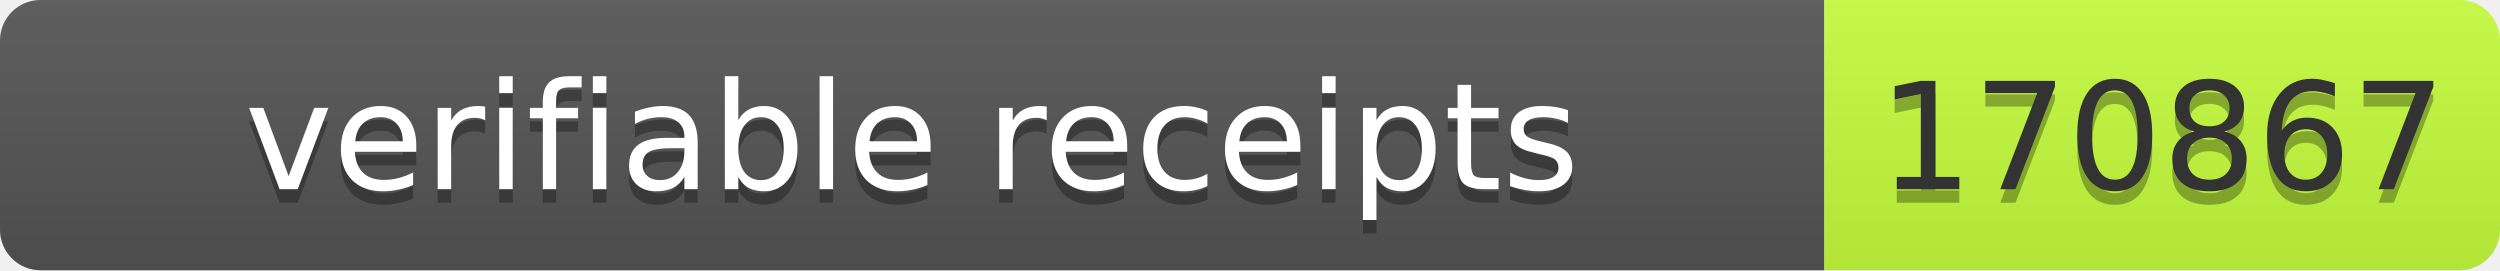
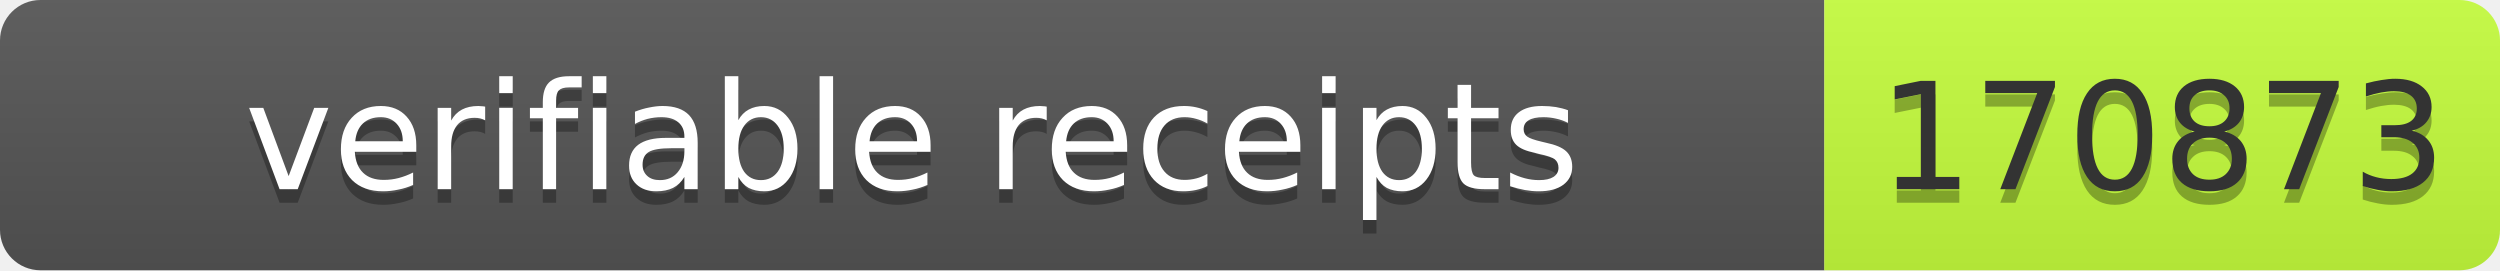
- <svg xmlns="http://www.w3.org/2000/svg" width="185" height="20" role="img" aria-label="verifiable receipts: 170867">
+ <svg xmlns="http://www.w3.org/2000/svg" width="185" height="20" role="img" aria-label="verifiable receipts: 170873">
  <linearGradient id="s" x2="0" y2="100%">
    <stop offset="0" stop-color="#bbb" stop-opacity=".1" />
    <stop offset="1" stop-opacity=".1" />
  </linearGradient>
  <clipPath id="r">
    <rect width="185" height="20" rx="3" fill="#fff" />
  </clipPath>
  <g clip-path="url(#r)">
    <rect width="135" height="20" fill="#555" />
    <rect x="135" width="50" height="20" fill="#c6ff3d" />
    <rect width="185" height="20" fill="url(#s)" />
  </g>
  <g font-family="Verdana,Geneva,DejaVu Sans,sans-serif" font-size="11">
    <text x="67.5" y="15" text-anchor="middle" textLength="125" fill="#010101" fill-opacity=".3">verifiable receipts</text>
    <text x="67.5" y="14" text-anchor="middle" textLength="125" fill="#fff">verifiable receipts</text>
-     <text x="160" y="15" text-anchor="middle" textLength="40" fill="#010101" fill-opacity=".3">170867</text>
-     <text x="160" y="14" text-anchor="middle" textLength="40" fill="#333">170867</text>
+     <text x="160" y="15" text-anchor="middle" textLength="40" fill="#010101" fill-opacity=".3">170873</text>
+     <text x="160" y="14" text-anchor="middle" textLength="40" fill="#333">170873</text>
  </g>
</svg>
